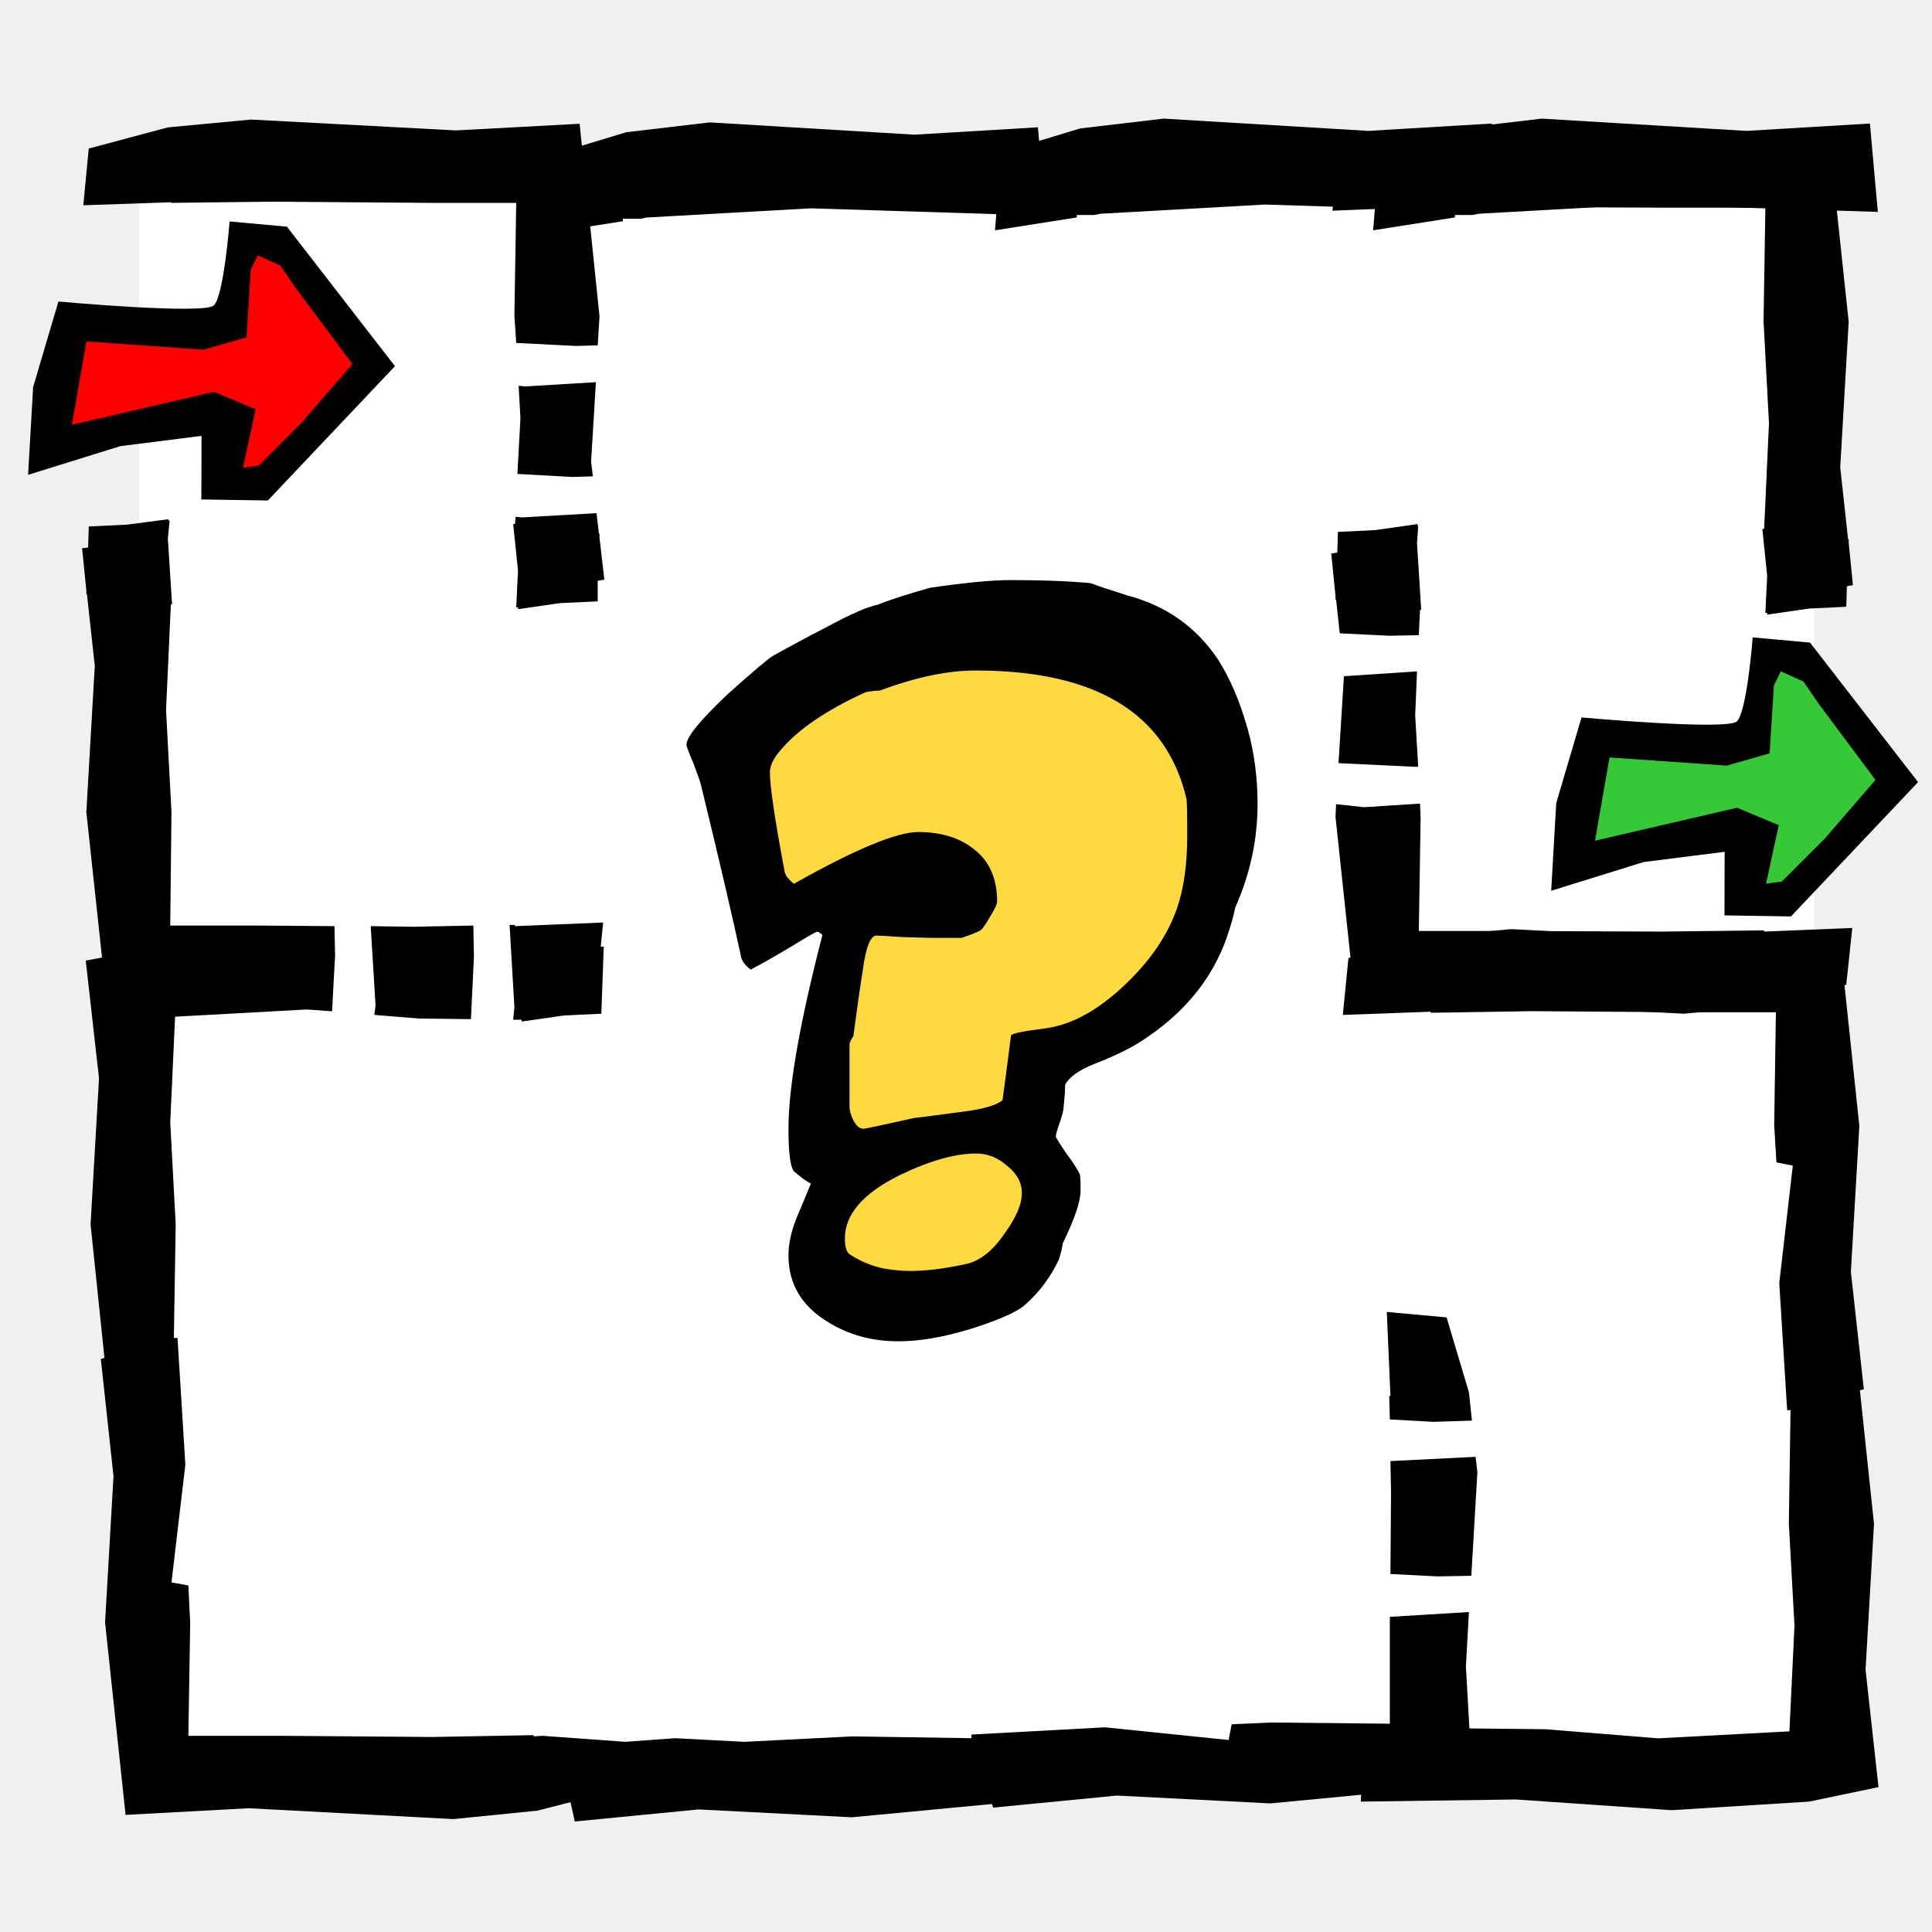
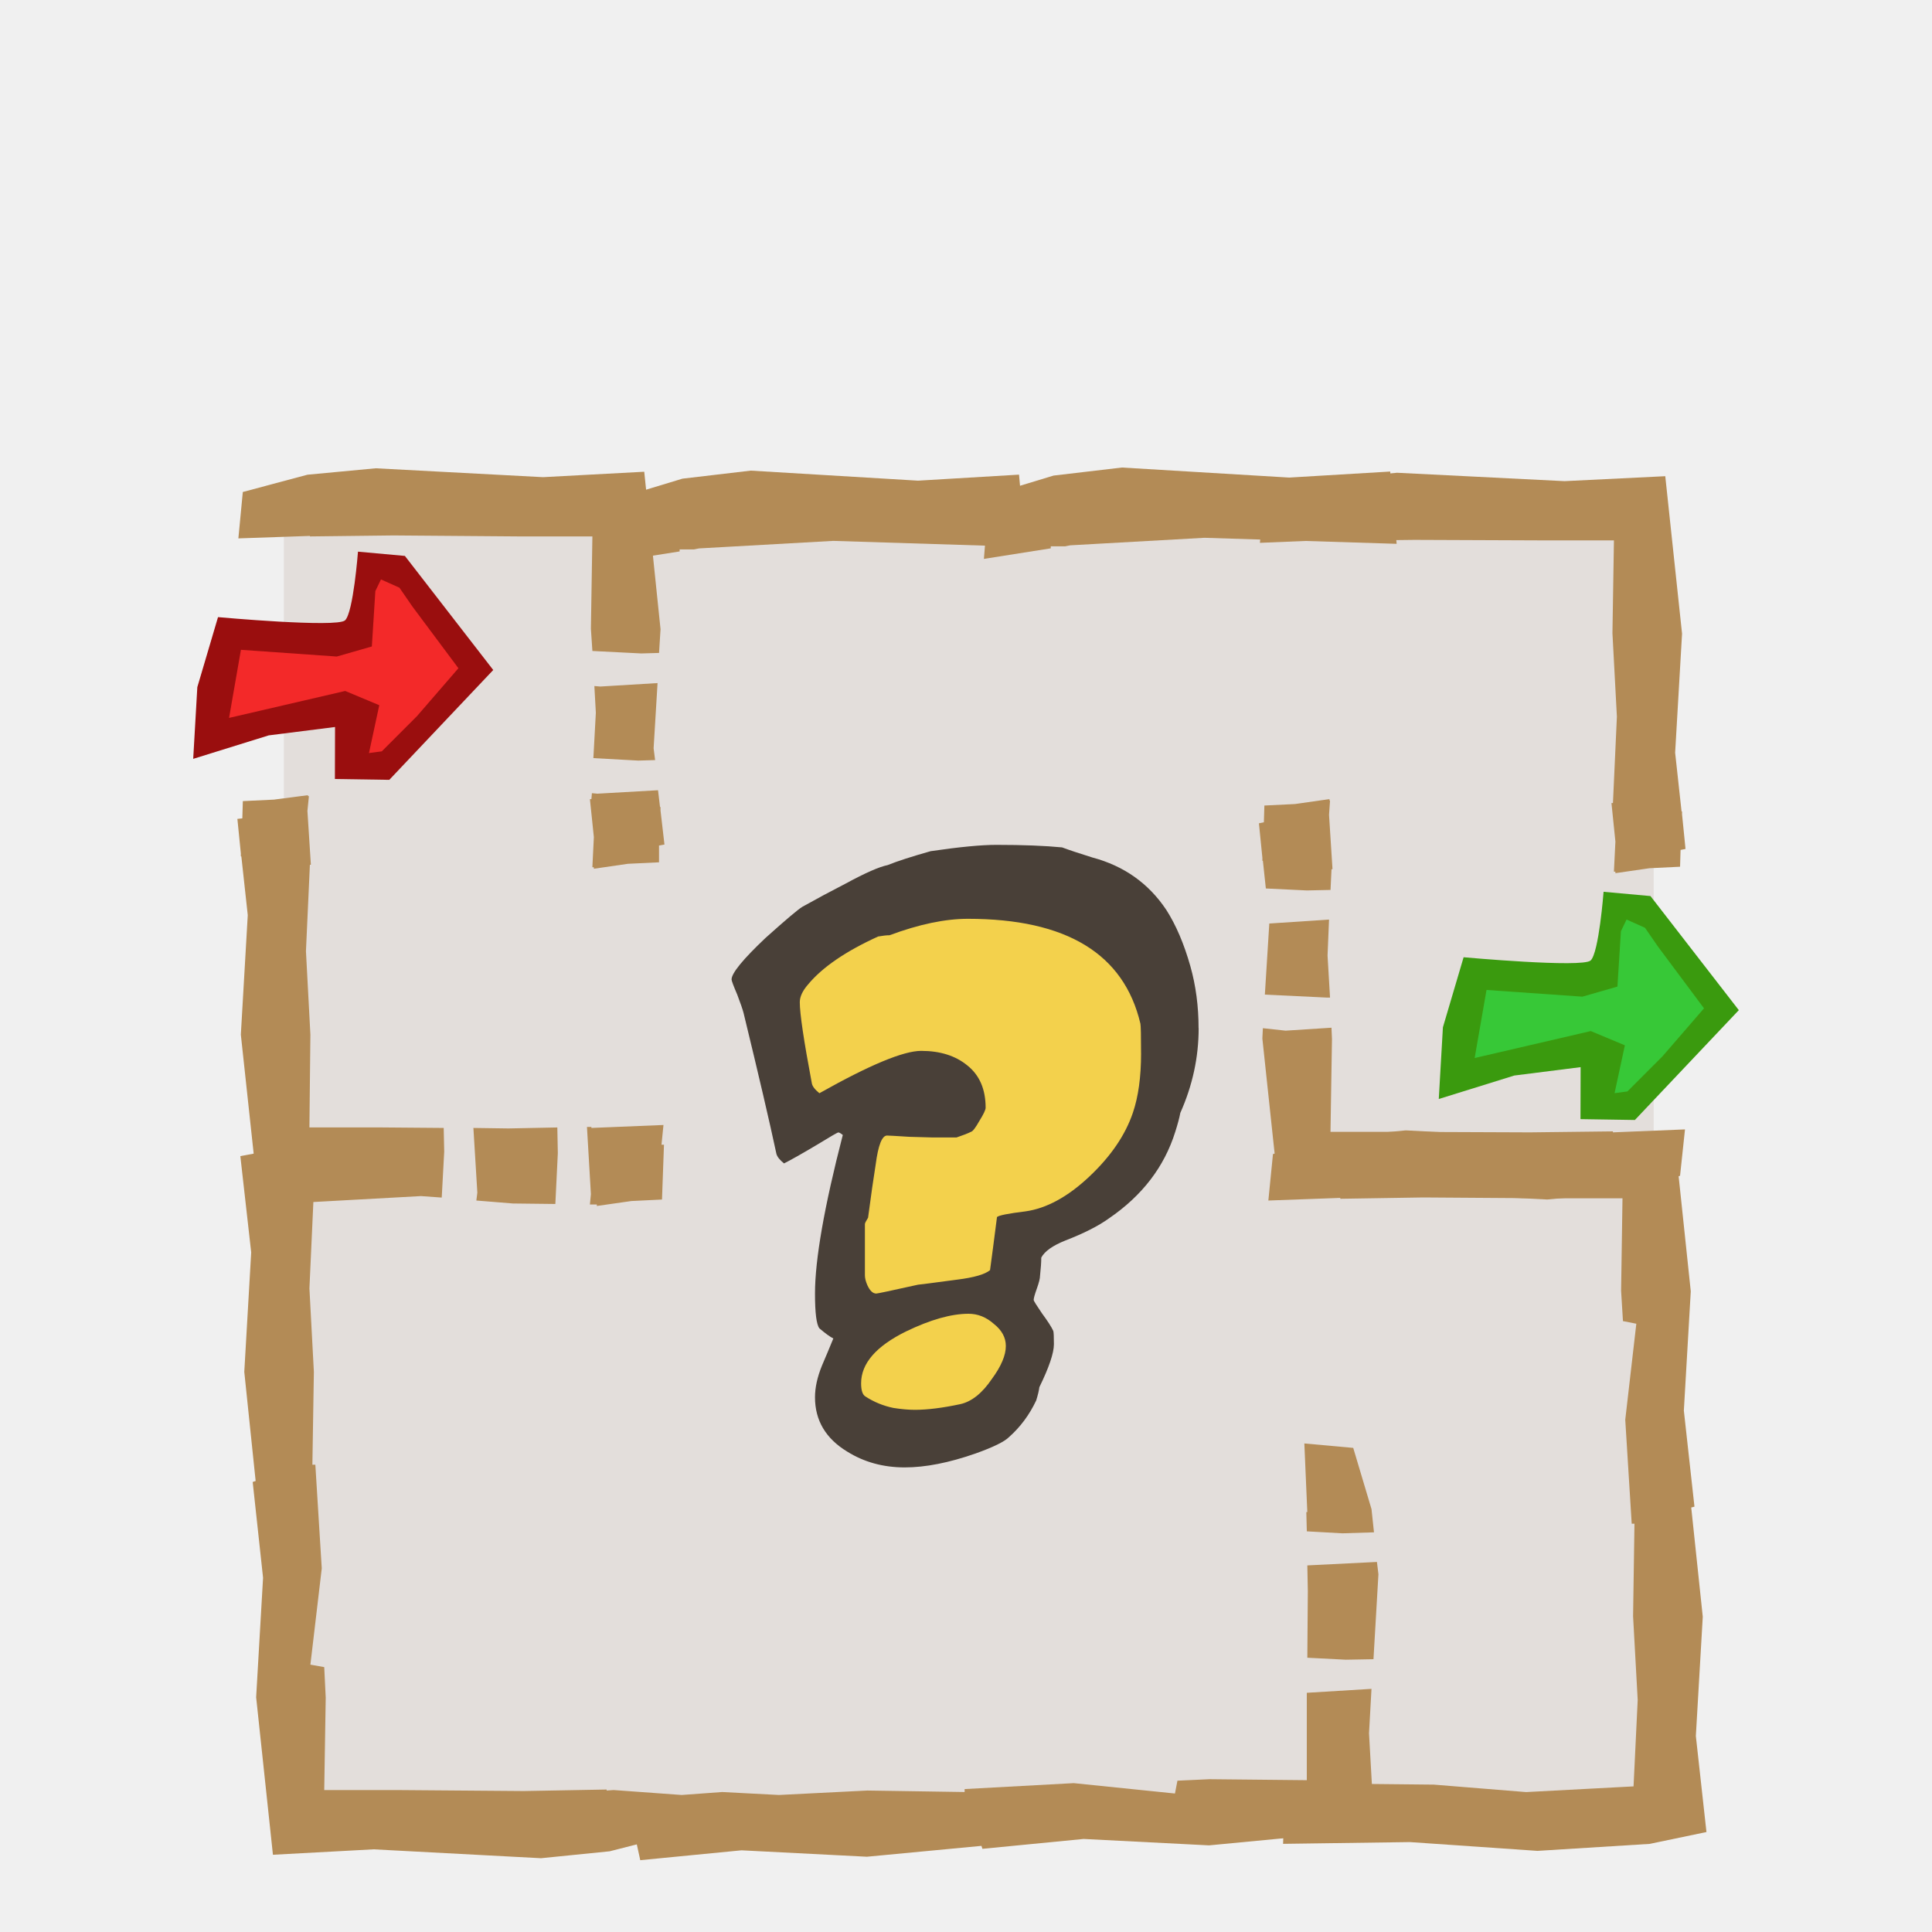
<svg xmlns="http://www.w3.org/2000/svg" width="100" height="100" id="svg11539" version="1.0">
  <defs id="defs11541" />
-   <g id="layer1">
-     <rect style="opacity:1;fill:white;fill-opacity:1;fill-rule:evenodd;stroke:none;stroke-width:2;stroke-linecap:butt;stroke-linejoin:bevel;stroke-miterlimit:4;stroke-dasharray:none;stroke-dashoffset:0;stroke-opacity:1" id="rect12366" width="86.702" height="83.62" x="7.191" y="7.956" />
-     <path style="fill:#fc0;fill-opacity:0.75;fill-rule:evenodd;stroke:black;stroke-width:1px;stroke-linecap:butt;stroke-linejoin:miter;stroke-opacity:1" d="M 38.009,38.364 L 44.995,32.816 L 55.267,33.227 L 61.842,37.131 L 63.28,44.116 L 60.815,49.664 L 57.116,53.567 L 54.651,55.211 L 53.418,58.704 L 54.856,62.196 L 51.775,66.1 L 45.611,67.744 L 42.735,65.484 L 42.94,62.607 L 43.762,60.142 L 42.735,58.293 L 43.556,51.924 L 43.762,45.965 L 39.447,47.404 L 38.009,38.364 z " id="path1992" />
-     <path style="fill:black;fill-opacity:1;fill-rule:evenodd;stroke:none;stroke-width:1px;stroke-linecap:butt;stroke-linejoin:miter;stroke-opacity:1" d="M 13 6.188 L 8.688 6.594 L 4.594 7.688 L 4.312 10.625 L 8.844 10.469 L 8.844 10.5 L 14.125 10.438 L 22.094 10.5 L 26.719 10.5 L 26.625 16.344 L 26.719 17.75 L 29.812 17.906 L 30.938 17.875 L 31.031 16.375 L 30 6.406 L 23.594 6.75 L 13 6.188 z M 30.844 19.781 L 27.219 20 L 26.844 19.969 L 26.938 21.656 L 26.781 24.531 L 29.625 24.688 L 30.688 24.656 L 30.594 23.906 L 30.844 19.781 z M 30.875 26.562 L 27.031 26.781 L 26.688 26.75 L 26.656 27.125 L 26.562 27.125 L 26.812 29.531 L 26.719 31.438 L 26.812 31.438 L 26.812 31.531 L 28.969 31.219 L 30.938 31.125 L 30.938 30.062 L 31.281 30 L 31.031 27.844 L 31.031 27.625 L 31 27.625 L 30.875 26.562 z M 8.719 26.875 L 6.562 27.156 L 4.594 27.25 L 4.562 28.344 L 4.25 28.375 L 4.469 30.562 L 4.469 30.75 L 4.5 30.75 L 4.906 34.469 L 4.469 42.031 L 5.281 49.562 L 4.438 49.719 L 5.125 55.812 L 4.688 63.375 L 5.406 70.281 L 5.219 70.344 L 5.875 76.406 L 5.438 83.969 L 6.5 93.938 L 12.875 93.594 L 23.469 94.156 L 27.812 93.719 L 29.531 93.281 L 29.75 94.281 L 36.156 93.656 L 44.094 94.062 L 51.344 93.375 L 51.406 93.562 L 57.812 92.938 L 65.75 93.344 L 76.219 92.344 L 75.875 86.25 L 76.031 83.438 L 71.938 83.688 L 71.938 84.812 L 71.938 89.219 L 65.781 89.156 L 63.75 89.25 L 63.594 90.062 L 57.188 89.406 L 50.281 89.781 L 50.281 89.969 L 44.125 89.875 L 38.531 90.156 L 34.938 89.969 L 32.375 90.156 L 28.062 89.844 L 27.625 89.875 L 27.625 89.812 L 27.562 89.812 L 22.375 89.906 L 14.406 89.844 L 9.75 89.844 L 9.844 84 L 9.75 82.062 L 8.875 81.906 L 9.594 75.812 L 9.188 69.25 L 9 69.25 L 9.094 63.375 L 8.812 58.094 L 9.062 52.625 L 15.875 52.25 L 17.188 52.344 L 17.344 49.438 L 17.312 47.938 L 13.438 47.906 L 8.812 47.906 L 8.875 42.031 L 8.594 36.75 L 8.844 31.281 L 8.906 31.281 L 8.688 27.875 L 8.781 26.938 L 8.719 26.938 L 8.719 26.875 z M 31.219 47.75 L 26.656 47.938 L 26.656 47.875 L 26.375 47.875 L 26.625 52.125 L 26.562 52.781 L 27 52.781 L 27 52.875 L 29.188 52.562 L 31.125 52.469 L 31.25 49 L 31.094 49 L 31.219 47.75 z M 24.5 47.906 L 21.406 47.969 L 19.188 47.938 L 19.438 52.031 L 19.375 52.531 L 21.688 52.719 L 24.375 52.75 L 24.531 49.531 L 24.5 47.906 z M 71.781 67.906 L 71.969 72.25 L 71.906 72.25 L 71.938 73.469 L 74.188 73.594 L 76.188 73.531 L 76.031 72.062 L 74.875 68.188 L 71.781 67.906 z M 76.375 75.406 L 71.969 75.625 L 72 77.25 L 71.969 81.469 L 74.406 81.594 L 76.156 81.562 L 76.469 76.188 L 76.375 75.406 z " id="path10698" />
-     <path style="fill:black;fill-opacity:1;fill-rule:evenodd;stroke:none;stroke-width:1px;stroke-linecap:butt;stroke-linejoin:miter;stroke-opacity:1" d="M 36.735,6.335 L 32.415,6.844 L 28.329,8.082 L 28.008,12.117 L 32.24,11.45 L 32.24,11.323 L 33.145,11.323 L 33.466,11.259 L 41.959,10.783 L 54.13,11.164 L 53.721,6.589 L 47.33,6.971 L 36.735,6.335 z " id="path10811" />
-     <path style="fill:black;fill-opacity:1;fill-rule:evenodd;stroke:none;stroke-width:1px;stroke-linecap:butt;stroke-linejoin:miter;stroke-opacity:1" d="M 60.228,6.14 L 55.909,6.648 L 51.823,7.887 L 51.502,11.921 L 55.734,11.254 L 55.734,11.127 L 56.639,11.127 L 56.96,11.064 L 65.453,10.587 L 77.624,10.968 L 77.215,6.394 L 70.823,6.775 L 60.228,6.14 z " id="path11613" />
-     <path style="fill:black;fill-opacity:1;fill-rule:evenodd;stroke:none;stroke-width:1px;stroke-linecap:butt;stroke-linejoin:miter;stroke-opacity:1" d="M 79.801,6.14 L 75.481,6.648 L 71.395,7.887 L 71.074,11.921 L 75.306,11.254 L 75.306,11.127 L 76.211,11.127 L 76.532,11.064 L 85.025,10.587 L 97.196,10.968 L 96.787,6.394 L 90.396,6.775 L 79.801,6.14 z " id="path11615" />
-     <path style="fill:black;fill-opacity:1;fill-rule:evenodd;stroke:none;stroke-width:1px;stroke-linecap:butt;stroke-linejoin:miter;stroke-opacity:1" d="M 86.52,93.695 L 93.641,93.251 L 97.231,92.501 L 96.56,86.423 L 96.998,78.873 L 96.268,71.962 L 96.472,71.906 L 95.801,65.828 L 96.239,58.278 L 95.188,48.313 L 88.796,48.646 L 78.202,48.091 L 73.882,48.508 L 69.796,49.59 L 69.504,52.532 L 74.057,52.366 L 74.057,52.421 L 79.311,52.338 L 87.279,52.394 L 91.919,52.394 L 91.832,58.25 L 91.948,60.165 L 92.795,60.332 L 92.094,66.41 L 92.503,72.989 L 92.678,72.989 L 92.59,78.845 L 92.882,84.147 L 92.62,89.615 L 85.819,89.976 L 79.982,89.504 L 74.67,89.448 L 74.67,89.365 L 72.51,89.67 L 70.555,89.754 L 70.438,93.251 L 78.464,93.14 L 86.52,93.695 z " id="path11619" />
-     <path style="fill:black;fill-opacity:1;fill-rule:evenodd;stroke:none;stroke-width:1px;stroke-linecap:butt;stroke-linejoin:miter;stroke-opacity:1" d="M 77.656 6.469 L 73.344 6.875 L 69.25 7.969 L 68.969 10.906 L 73.5 10.719 L 73.5 10.781 L 78.75 10.719 L 86.719 10.75 L 91.375 10.75 L 91.281 16.625 L 91.562 21.906 L 91.312 27.375 L 91.219 27.375 L 91.469 29.812 L 91.375 31.719 L 91.469 31.719 L 91.469 31.812 L 93.625 31.5 L 95.562 31.406 L 95.594 30.344 L 95.906 30.281 L 95.688 28.094 L 95.688 27.906 L 95.656 27.906 L 95.25 24.188 L 95.688 16.656 L 94.625 6.688 L 88.25 7 L 77.656 6.469 z M 73.375 27.125 L 71.188 27.438 L 69.25 27.531 L 69.219 28.594 L 68.906 28.656 L 69.125 30.844 L 69.125 31.031 L 69.156 31.031 L 69.344 32.781 L 71.938 32.906 L 73.438 32.875 L 73.5 31.562 L 73.562 31.562 L 73.344 28.125 L 73.406 27.219 L 73.375 27.219 L 73.375 27.125 z M 73.344 34.75 L 69.562 35 L 69.281 39.5 L 73.188 39.688 L 73.406 39.688 L 73.25 37.031 L 73.344 34.75 z M 73.5 41.594 L 70.594 41.781 L 69.156 41.625 L 69.125 42.281 L 70.188 52.25 L 76.562 51.938 L 87.156 52.469 L 91.5 52.062 L 95.562 50.969 L 95.875 48.031 L 91.312 48.219 L 91.312 48.156 L 86.062 48.219 L 78.094 48.188 L 73.438 48.188 L 73.531 42.312 L 73.5 41.594 z " id="path11621" />
-     <g id="g22156" transform="matrix(0.316537,-0.288551,0.316669,0.288431,3.179782,25.83486)">
-       <path id="path21267" d="M 20.98,5.957 L 9.938,-2.325 L 4.417,-5.085 L 8.466,-10.79 L 16.195,-15.023 L 24.661,-6.005 L 29.262,-1.773 L 37.544,-8.398 L 39.568,-6.189 L 40.12,-2.693 L 37.728,13.318 L 19.324,14.791 L 15.275,12.214 L 16.563,9.454 L 20.98,5.957 z " style="fill:red;fill-opacity:1;fill-rule:evenodd;stroke:black;stroke-width:1px;stroke-linecap:butt;stroke-linejoin:miter;stroke-opacity:1" />
-       <path id="path20377" d="M 17.486,-17.969 L 7.734,-12.358 L -0.545,-4.906 L 9.578,0.069 L 17.125,5.781 L 11.406,11.469 L 16.75,17 L 39.188,15.344 L 42.875,-6 L 38.656,-11.156 C 38.656,-11.156 31.479,-4.917 29.823,-4.917 C 28.167,-4.917 17.486,-17.969 17.486,-17.969 z M 16.188,-12.094 L 25.031,-1.774 L 29.639,0.629 L 36.062,-5.094 L 37.906,-5.812 L 38.844,-3.062 L 38.083,0.26 L 35.903,11.67 L 26.5,12.781 L 19.125,13.125 L 17.656,12.031 L 23.938,7.812 L 22.094,2.844 L 7.531,-5.812 L 16.188,-12.094 z " style="fill:black;fill-opacity:1;fill-rule:evenodd;stroke:none;stroke-width:1px;stroke-linecap:butt;stroke-linejoin:miter;stroke-opacity:1" />
+   <g id="layer2" style="display:inline">
+     <rect style="opacity:1;fill:#e3dedb;fill-opacity:1;fill-rule:evenodd;stroke:none;stroke-width:2;stroke-linecap:butt;stroke-linejoin:bevel;stroke-miterlimit:4;stroke-dasharray:none;stroke-dashoffset:0;stroke-opacity:1" id="rect12366-3" width="70.904" height="68.384" x="14.692" y="25.686" />
+     <g id="g22156-2" transform="matrix(0.2588602,-0.2359736,0.2589682,0.2358755,11.41168,40.30695)">
+       <path id="path21267-9" d="M 20.98,5.957 9.938,-2.325 4.417,-5.085 l 4.049,-5.705 7.73,-4.233 8.466,9.018 4.601,4.233 8.282,-6.625 2.024,2.208 0.552,3.497 -2.392,16.011 -18.404,1.472 -4.049,-2.577 1.288,-2.761 4.417,-3.497 z" style="fill:#f32929;fill-opacity:1;fill-rule:evenodd;stroke:#000000;stroke-width:1px;stroke-linecap:butt;stroke-linejoin:miter;stroke-opacity:1" />
+       <path id="path20377-1" d="M 17.486,-17.969 7.734,-12.358 -0.545,-4.906 9.578,0.069 17.125,5.781 11.406,11.469 16.75,17 39.188,15.344 42.875,-6 38.656,-11.156 c 0,0 -7.177,6.24 -8.833,6.24 -1.656,0 -12.337,-13.052 -12.337,-13.052 z m -1.299,5.875 8.844,10.32 4.608,2.403 6.424,-5.722 1.844,-0.719 0.938,2.75 L 38.083,0.26 35.903,11.67 26.5,12.781 19.125,13.125 17.656,12.031 23.938,7.812 22.094,2.844 7.531,-5.812 16.188,-12.094 Z" style="fill:#9a0e0e;fill-opacity:1;fill-rule:evenodd;stroke:none;stroke-width:1px;stroke-linecap:butt;stroke-linejoin:miter;stroke-opacity:1" />
    </g>
-     <path style="fill:#37c837;fill-opacity:1;fill-rule:evenodd;stroke:black;stroke-width:0.427px;stroke-linecap:butt;stroke-linejoin:miter;stroke-opacity:1" d="M 90.543,43.028 L 84.425,43.826 L 81.803,44.622 L 81.278,41.809 L 82.384,38.357 L 87.92,38.516 L 90.716,38.409 L 91.24,34.108 L 92.58,34.161 L 93.862,35.01 L 98.175,40.319 L 92.816,46.054 L 90.718,46.479 L 90.252,45.311 L 90.543,43.028 z " id="path12360" />
-     <path style="fill:black;fill-opacity:1;fill-rule:evenodd;stroke:none;stroke-width:1px;stroke-linecap:butt;stroke-linejoin:miter;stroke-opacity:1" d="M 81.86,37.135 L 80.55,41.568 L 80.289,46.106 L 85.069,44.62 L 89.267,44.09 L 89.258,47.38 L 92.701,47.434 L 99.278,40.482 L 93.687,33.261 L 90.719,32.992 C 90.719,32.992 90.423,36.862 89.898,37.34 C 89.374,37.818 81.86,37.135 81.86,37.135 z M 83.309,39.205 L 89.377,39.629 L 91.596,38.993 L 91.817,35.489 L 92.173,34.749 L 93.341,35.272 L 94.153,36.45 L 97.075,40.37 L 94.451,43.404 L 92.225,45.631 L 91.414,45.739 L 92.066,42.71 L 89.909,41.809 L 82.559,43.514 L 83.309,39.205 z " id="path12362" />
-     <path style="font-size:40px;font-style:normal;font-variant:normal;font-weight:normal;font-stretch:normal;text-align:start;line-height:100%;writing-mode:lr-tb;text-anchor:start;fill:black;fill-opacity:1;stroke:none;stroke-width:1px;stroke-linecap:butt;stroke-linejoin:miter;stroke-opacity:1;font-family:Indigo Joker" d="M 65.091,41.625 C 65.091,43.465 64.704,45.252 63.931,46.985 C 63.878,47.279 63.771,47.679 63.611,48.185 C 62.918,50.399 61.518,52.225 59.411,53.665 C 58.744,54.145 57.824,54.612 56.651,55.065 C 55.851,55.385 55.344,55.745 55.131,56.145 C 55.131,56.439 55.104,56.825 55.051,57.305 C 55.051,57.465 54.984,57.732 54.851,58.105 C 54.718,58.479 54.651,58.719 54.651,58.825 C 54.651,58.879 54.824,59.159 55.171,59.665 C 55.544,60.172 55.784,60.545 55.891,60.785 C 55.918,60.865 55.931,61.145 55.931,61.625 C 55.931,62.185 55.624,63.092 55.011,64.345 C 54.984,64.559 54.918,64.839 54.811,65.185 C 54.384,66.092 53.811,66.865 53.091,67.505 C 52.798,67.799 52.091,68.145 50.971,68.545 C 49.291,69.132 47.798,69.425 46.491,69.425 C 45.131,69.425 43.918,69.092 42.851,68.425 C 41.491,67.599 40.811,66.452 40.811,64.985 C 40.811,64.372 40.958,63.705 41.251,62.985 C 41.491,62.425 41.731,61.852 41.971,61.265 C 41.758,61.159 41.464,60.945 41.091,60.625 C 40.904,60.385 40.811,59.652 40.811,58.425 C 40.811,56.265 41.398,52.919 42.571,48.385 C 42.438,48.279 42.344,48.225 42.291,48.225 C 42.238,48.225 41.798,48.479 40.971,48.985 C 39.984,49.572 39.278,49.972 38.851,50.185 C 38.584,49.972 38.424,49.772 38.371,49.585 C 37.944,47.585 37.251,44.612 36.291,40.665 C 36.238,40.452 36.104,40.065 35.891,39.505 C 35.651,38.945 35.531,38.625 35.531,38.545 C 35.531,38.145 36.251,37.265 37.691,35.905 C 38.971,34.759 39.744,34.105 40.011,33.945 C 40.918,33.439 41.838,32.945 42.771,32.465 C 43.998,31.799 44.878,31.412 45.411,31.305 C 45.998,31.065 46.904,30.772 48.131,30.425 C 49.944,30.159 51.331,30.025 52.291,30.025 C 53.971,30.025 55.358,30.079 56.451,30.185 C 56.878,30.345 57.518,30.559 58.371,30.825 C 60.371,31.359 61.931,32.465 63.051,34.145 C 63.664,35.105 64.171,36.292 64.571,37.705 C 64.918,38.932 65.091,40.239 65.091,41.625 M 61.451,43.225 C 61.451,42.105 61.438,41.479 61.411,41.345 C 60.371,36.919 56.731,34.705 50.491,34.705 C 49.051,34.705 47.398,35.052 45.531,35.745 C 45.344,35.745 45.104,35.772 44.811,35.825 C 42.758,36.759 41.278,37.772 40.371,38.865 C 40.024,39.265 39.851,39.639 39.851,39.985 C 39.851,40.705 40.104,42.412 40.611,45.105 C 40.638,45.292 40.798,45.505 41.091,45.745 C 44.264,43.959 46.411,43.065 47.531,43.065 C 48.731,43.065 49.704,43.372 50.451,43.985 C 51.224,44.599 51.611,45.492 51.611,46.665 C 51.611,46.799 51.478,47.079 51.211,47.505 C 50.971,47.932 50.798,48.159 50.691,48.185 C 50.478,48.292 50.171,48.412 49.771,48.545 C 49.638,48.545 49.118,48.545 48.211,48.545 C 48.104,48.545 47.624,48.532 46.771,48.505 C 45.944,48.452 45.478,48.425 45.371,48.425 C 45.051,48.425 44.811,49.039 44.651,50.265 C 44.518,51.092 44.358,52.212 44.171,53.625 C 44.038,53.839 43.971,53.972 43.971,54.025 L 43.971,57.265 C 43.971,57.452 44.024,57.665 44.131,57.905 C 44.291,58.252 44.478,58.425 44.691,58.425 C 44.771,58.425 45.651,58.239 47.331,57.865 C 47.384,57.865 48.211,57.759 49.811,57.545 C 50.878,57.412 51.571,57.212 51.891,56.945 C 51.998,56.172 52.144,55.052 52.331,53.585 C 52.438,53.479 53.038,53.359 54.131,53.225 C 55.464,53.039 56.811,52.305 58.171,51.025 C 59.531,49.745 60.451,48.399 60.931,46.985 C 61.278,45.972 61.451,44.719 61.451,43.225 M 52.891,61.745 C 52.891,61.212 52.638,60.745 52.131,60.345 C 51.651,59.919 51.118,59.705 50.531,59.705 C 49.438,59.705 48.118,60.079 46.571,60.825 C 44.678,61.759 43.731,62.852 43.731,64.105 C 43.731,64.559 43.824,64.839 44.011,64.945 C 44.544,65.292 45.131,65.532 45.771,65.665 C 46.278,65.745 46.731,65.785 47.131,65.785 C 47.931,65.785 48.891,65.665 50.011,65.425 C 50.731,65.265 51.398,64.732 52.011,63.825 C 52.598,63.025 52.891,62.332 52.891,61.745" id="text1953" />
+     <path style="fill:#37c837;fill-opacity:1;fill-rule:evenodd;stroke:#000000;stroke-width:0.35px;stroke-linecap:butt;stroke-linejoin:miter;stroke-opacity:1" d="m 82.856,54.367 -5.003,0.652 -2.144,0.652 -0.429,-2.301 0.905,-2.822 4.527,0.129 2.287,-0.087 0.428,-3.517 1.096,0.043 1.048,0.695 3.527,4.341 -4.383,4.69 -1.715,0.348 -0.381,-0.955 0.238,-1.867 z" id="path12360-2" />
+     <path style="fill:#3a9a0e;fill-opacity:1;fill-rule:evenodd;stroke:none;stroke-width:1px;stroke-linecap:butt;stroke-linejoin:miter;stroke-opacity:1" d="m 75.756,49.548 -1.071,3.625 -0.214,3.711 3.909,-1.215 3.433,-0.434 -0.007,2.691 2.816,0.044 5.379,-5.685 -4.573,-5.905 -2.427,-0.221 c 0,0 -0.242,3.165 -0.671,3.556 -0.429,0.391 -6.574,-0.168 -6.574,-0.168 z m 1.185,1.692 4.962,0.347 1.815,-0.521 0.181,-2.866 0.291,-0.605 0.955,0.427 0.664,0.963 2.39,3.206 -2.146,2.481 -1.82,1.821 -0.663,0.089 0.533,-2.477 -1.764,-0.737 -6.011,1.395 0.614,-3.524 z" id="path12362-7" />
+   </g>
+   <g id="layer1" style="display:inline">
+     <path style="fill:#f8cc1d;fill-opacity:0.75;fill-rule:evenodd;stroke:#000000;stroke-width:0.818px;stroke-linecap:butt;stroke-linejoin:miter;stroke-opacity:1" d="m 39.895,50.552 5.713,-4.536 8.401,0.336 5.377,3.192 1.176,5.713 -2.016,4.536 -3.024,3.192 -2.016,1.344 -1.008,2.856 1.176,2.856 -2.52,3.192 -5.041,1.344 -2.352,-1.848 0.168,-2.352 0.672,-2.016 -0.84,-1.512 0.672,-5.209 0.168,-4.873 -3.528,1.176 -1.176,-7.393 z" id="path1992" />
+     <path style="fill:#b38b56;fill-opacity:1;fill-rule:evenodd;stroke:none;stroke-width:1px;stroke-linecap:butt;stroke-linejoin:miter;stroke-opacity:1" d="m 19.443,24.239 -3.527,0.332 -3.348,0.894 -0.23,2.402 3.706,-0.128 0,0.026 4.319,-0.051 6.517,0.051 3.782,0 -0.077,4.779 0.077,1.15 2.53,0.128 0.92,-0.026 0.077,-1.227 -0.843,-8.152 -5.239,0.281 -8.663,-0.46 z m 14.592,11.117 -2.964,0.179 -0.307,-0.026 0.077,1.38 -0.128,2.351 2.326,0.128 0.869,-0.026 -0.077,-0.613 0.204,-3.373 z m 0.026,5.546 -3.143,0.179 -0.281,-0.026 -0.026,0.307 -0.077,0 0.204,1.968 -0.077,1.559 0.077,0 0,0.077 1.763,-0.256 1.61,-0.077 0,-0.869 0.281,-0.051 -0.204,-1.763 0,-0.179 -0.026,0 -0.102,-0.869 z m -18.119,0.256 -1.763,0.23 -1.61,0.077 -0.026,0.894 -0.256,0.026 0.179,1.789 0,0.153 0.026,0 0.332,3.041 -0.358,6.185 0.664,6.159 -0.69,0.128 0.562,4.983 -0.358,6.185 0.588,5.648 -0.153,0.051 0.537,4.958 -0.358,6.185 0.869,8.152 5.213,-0.281 8.663,0.46 3.552,-0.358 1.406,-0.358 0.179,0.818 5.239,-0.511 6.491,0.332 5.929,-0.562 0.051,0.153 5.239,-0.511 6.491,0.332 8.561,-0.818 -0.281,-4.983 0.128,-2.3 -3.348,0.204 0,0.92 0,3.603 -5.035,-0.051 -1.661,0.077 -0.128,0.664 -5.239,-0.537 -5.648,0.307 0,0.153 -5.035,-0.077 -4.574,0.23 -2.939,-0.153 -2.096,0.153 -3.527,-0.256 -0.358,0.026 0,-0.051 -0.051,0 -4.242,0.077 -6.517,-0.051 -3.808,0 0.077,-4.779 -0.077,-1.584 -0.716,-0.128 0.588,-4.983 -0.332,-5.367 -0.153,0 0.077,-4.805 -0.23,-4.319 0.204,-4.472 5.571,-0.307 1.073,0.077 0.128,-2.377 -0.026,-1.227 -3.169,-0.026 -3.782,0 0.051,-4.805 -0.23,-4.319 0.204,-4.472 0.051,0 -0.179,-2.786 0.077,-0.767 -0.051,0 0,-0.051 z m 18.4,17.071 -3.731,0.153 0,-0.051 -0.23,0 0.204,3.476 -0.051,0.537 0.358,0 0,0.077 1.789,-0.256 1.584,-0.077 0.102,-2.837 -0.128,0 0.102,-1.022 z m -5.495,0.128 -2.53,0.051 -1.814,-0.026 0.204,3.348 -0.051,0.409 1.891,0.153 2.198,0.026 0.128,-2.632 -0.026,-1.329 z m 38.666,16.356 0.153,3.552 -0.051,0 0.026,0.997 1.84,0.102 1.636,-0.051 -0.128,-1.201 -0.946,-3.169 -2.53,-0.23 z m 3.757,6.133 -3.603,0.179 0.026,1.329 -0.026,3.45 1.993,0.102 1.431,-0.026 0.256,-4.396 -0.077,-0.639 z" id="path10698" />
+     <path style="fill:#b38b56;fill-opacity:1;fill-rule:evenodd;stroke:none;stroke-width:1px;stroke-linecap:butt;stroke-linejoin:miter;stroke-opacity:1" d="m 38.853,24.36 -3.532,0.416 -3.342,1.013 -0.263,3.299 3.461,-0.546 0,-0.104 0.74,0 0.263,-0.052 6.946,-0.39 9.953,0.312 -0.334,-3.741 -5.227,0.312 -8.664,-0.52 z" id="path10811" />
+     <path style="fill:#b38b56;fill-opacity:1;fill-rule:evenodd;stroke:none;stroke-width:1px;stroke-linecap:butt;stroke-linejoin:miter;stroke-opacity:1" d="m 58.065,24.2 -3.533,0.416 -3.342,1.013 -0.263,3.299 3.461,-0.546 0,-0.104 0.74,0 0.263,-0.052 6.946,-0.39 9.953,0.312 -0.334,-3.741 -5.227,0.312 -8.664,-0.52 z" id="path11613" />
+     <path style="fill:#b38b56;fill-opacity:1;fill-rule:evenodd;stroke:none;stroke-width:1px;stroke-linecap:butt;stroke-linejoin:miter;stroke-opacity:1" d="m 79.566,95.802 5.824,-0.363 2.936,-0.613 -0.549,-4.971 0.358,-6.174 -0.597,-5.652 0.167,-0.045 -0.549,-4.971 0.358,-6.174 -0.859,-8.149 -5.227,0.272 -8.664,-0.454 -3.533,0.34 -3.342,0.885 -0.239,2.406 3.723,-0.136 0,0.045 4.296,-0.068 6.516,0.045 3.795,0 -0.072,4.789 0.096,1.566 0.692,0.136 -0.573,4.971 0.334,5.38 0.143,0 -0.072,4.789 0.239,4.335 -0.215,4.472 -5.561,0.295 -4.774,-0.386 -4.344,-0.045 0,-0.068 -1.766,0.25 -1.599,0.068 -0.096,2.86 6.564,-0.091 6.588,0.454 z" id="path11619" />
+     <path style="fill:#b38b56;fill-opacity:1;fill-rule:evenodd;stroke:none;stroke-width:1px;stroke-linecap:butt;stroke-linejoin:miter;stroke-opacity:1" d="m 72.318,24.469 -3.527,0.332 -3.348,0.894 -0.23,2.402 3.706,-0.153 0,0.051 4.293,-0.051 6.517,0.026 3.808,0 -0.077,4.805 0.23,4.319 -0.204,4.472 -0.077,0 0.204,1.993 -0.077,1.559 0.077,0 0,0.077 1.763,-0.256 1.584,-0.077 0.026,-0.869 0.256,-0.051 -0.179,-1.789 0,-0.153 -0.026,0 -0.332,-3.041 0.358,-6.159 -0.869,-8.152 -5.213,0.256 -8.663,-0.434 z m -3.501,16.892 -1.789,0.256 -1.584,0.077 -0.026,0.869 -0.256,0.051 0.179,1.789 0,0.153 0.026,0 0.153,1.431 2.121,0.102 1.227,-0.026 0.051,-1.073 0.051,0 -0.179,-2.811 0.051,-0.741 -0.026,0 0,-0.077 z m -0.026,6.236 -3.092,0.204 -0.23,3.68 3.194,0.153 0.179,0 -0.128,-2.172 0.077,-1.866 z m 0.128,5.597 -2.377,0.153 -1.176,-0.128 -0.026,0.537 0.869,8.152 5.213,-0.256 8.663,0.434 3.552,-0.332 3.322,-0.894 0.256,-2.402 -3.731,0.153 0,-0.051 -4.293,0.051 -6.517,-0.026 -3.808,0 0.077,-4.805 -0.026,-0.588 z" id="path11621" />
+     <path style="font-style:normal;font-variant:normal;font-weight:normal;font-stretch:normal;font-size:40px;line-height:100%;font-family:'Indigo Joker';text-align:start;writing-mode:lr-tb;text-anchor:start;fill:#494038;fill-opacity:1;stroke:none;stroke-width:1px;stroke-linecap:butt;stroke-linejoin:miter;stroke-opacity:1" d="m 62.042,53.22 c -2.4e-5,1.505 -0.316,2.966 -0.949,4.383 -0.044,0.24 -0.131,0.567 -0.262,0.981 -0.567,1.81 -1.712,3.304 -3.435,4.481 -0.545,0.393 -1.298,0.774 -2.257,1.145 -0.654,0.262 -1.069,0.556 -1.243,0.883 -1.6e-5,0.24 -0.022,0.556 -0.065,0.949 -1.6e-5,0.131 -0.055,0.349 -0.164,0.654 -0.109,0.305 -0.164,0.502 -0.164,0.589 -1.4e-5,0.044 0.142,0.273 0.425,0.687 0.305,0.414 0.502,0.72 0.589,0.916 0.022,0.065 0.033,0.294 0.033,0.687 -1.6e-5,0.458 -0.251,1.199 -0.752,2.224 -0.022,0.174 -0.076,0.403 -0.164,0.687 -0.349,0.741 -0.818,1.374 -1.407,1.897 -0.24,0.24 -0.818,0.523 -1.734,0.85 -1.374,0.48 -2.595,0.72 -3.664,0.72 -1.112,-6e-6 -2.104,-0.273 -2.977,-0.818 -1.112,-0.676 -1.668,-1.614 -1.668,-2.813 -4e-6,-0.502 0.12,-1.047 0.36,-1.636 0.196,-0.458 0.393,-0.927 0.589,-1.407 -0.174,-0.087 -0.414,-0.262 -0.72,-0.523 -0.153,-0.196 -0.229,-0.796 -0.229,-1.799 -4e-6,-1.766 0.48,-4.503 1.439,-8.211 -0.109,-0.087 -0.185,-0.131 -0.229,-0.131 -0.044,1.1e-5 -0.403,0.207 -1.079,0.622 -0.807,0.48 -1.385,0.807 -1.734,0.981 -0.218,-0.174 -0.349,-0.338 -0.393,-0.491 -0.349,-1.636 -0.916,-4.067 -1.701,-7.295 -0.044,-0.174 -0.153,-0.491 -0.327,-0.949 -0.196,-0.458 -0.294,-0.72 -0.294,-0.785 1e-6,-0.327 0.589,-1.047 1.766,-2.159 1.047,-0.938 1.679,-1.472 1.897,-1.603 0.741,-0.414 1.494,-0.818 2.257,-1.21 1.003,-0.545 1.723,-0.861 2.159,-0.949 0.48,-0.196 1.221,-0.436 2.224,-0.72 1.483,-0.218 2.617,-0.327 3.402,-0.327 1.374,2.6e-5 2.508,0.044 3.402,0.131 0.349,0.131 0.872,0.305 1.57,0.523 1.636,0.436 2.911,1.341 3.827,2.715 0.502,0.785 0.916,1.756 1.243,2.911 0.283,1.003 0.425,2.072 0.425,3.206 m -2.977,1.308 c -2e-5,-0.916 -0.011,-1.428 -0.033,-1.537 -0.851,-3.62 -3.827,-5.43 -8.93,-5.43 -1.178,2.2e-5 -2.53,0.284 -4.056,0.851 -0.153,2.1e-5 -0.349,0.022 -0.589,0.065 -1.679,0.763 -2.89,1.592 -3.631,2.486 -0.284,0.327 -0.425,0.632 -0.425,0.916 -4e-6,0.589 0.207,1.985 0.622,4.187 0.022,0.153 0.153,0.327 0.393,0.523 2.595,-1.461 4.351,-2.192 5.267,-2.192 0.981,1.5e-5 1.777,0.251 2.388,0.752 0.632,0.502 0.949,1.232 0.949,2.192 -1.2e-5,0.109 -0.109,0.338 -0.327,0.687 -0.196,0.349 -0.338,0.534 -0.425,0.556 -0.174,0.087 -0.425,0.185 -0.752,0.294 -0.109,1.1e-5 -0.534,1.1e-5 -1.276,0 -0.087,1.1e-5 -0.48,-0.011 -1.178,-0.033 -0.676,-0.044 -1.058,-0.065 -1.145,-0.065 -0.262,1e-5 -0.458,0.502 -0.589,1.505 -0.109,0.676 -0.24,1.592 -0.393,2.748 -0.109,0.174 -0.164,0.284 -0.164,0.327 l 0,2.65 c -7e-6,0.153 0.044,0.327 0.131,0.523 0.131,0.284 0.283,0.425 0.458,0.425 0.065,3e-6 0.785,-0.153 2.159,-0.458 0.044,3e-6 0.72,-0.087 2.028,-0.262 0.872,-0.109 1.439,-0.273 1.701,-0.491 0.087,-0.632 0.207,-1.548 0.36,-2.748 0.087,-0.087 0.578,-0.185 1.472,-0.294 1.09,-0.153 2.192,-0.752 3.304,-1.799 1.112,-1.047 1.865,-2.148 2.257,-3.304 0.283,-0.829 0.425,-1.854 0.425,-3.075 m -7,15.145 c -1.4e-5,-0.436 -0.207,-0.818 -0.622,-1.145 -0.393,-0.349 -0.829,-0.523 -1.308,-0.523 -0.894,2e-6 -1.974,0.305 -3.238,0.916 -1.548,0.763 -2.323,1.657 -2.323,2.682 -6e-6,0.371 0.076,0.6 0.229,0.687 0.436,0.283 0.916,0.48 1.439,0.589 0.414,0.065 0.785,0.098 1.112,0.098 0.654,-3e-6 1.439,-0.098 2.355,-0.294 0.589,-0.131 1.134,-0.567 1.636,-1.308 0.48,-0.654 0.72,-1.221 0.72,-1.701" id="text1953" />
  </g>
</svg>
